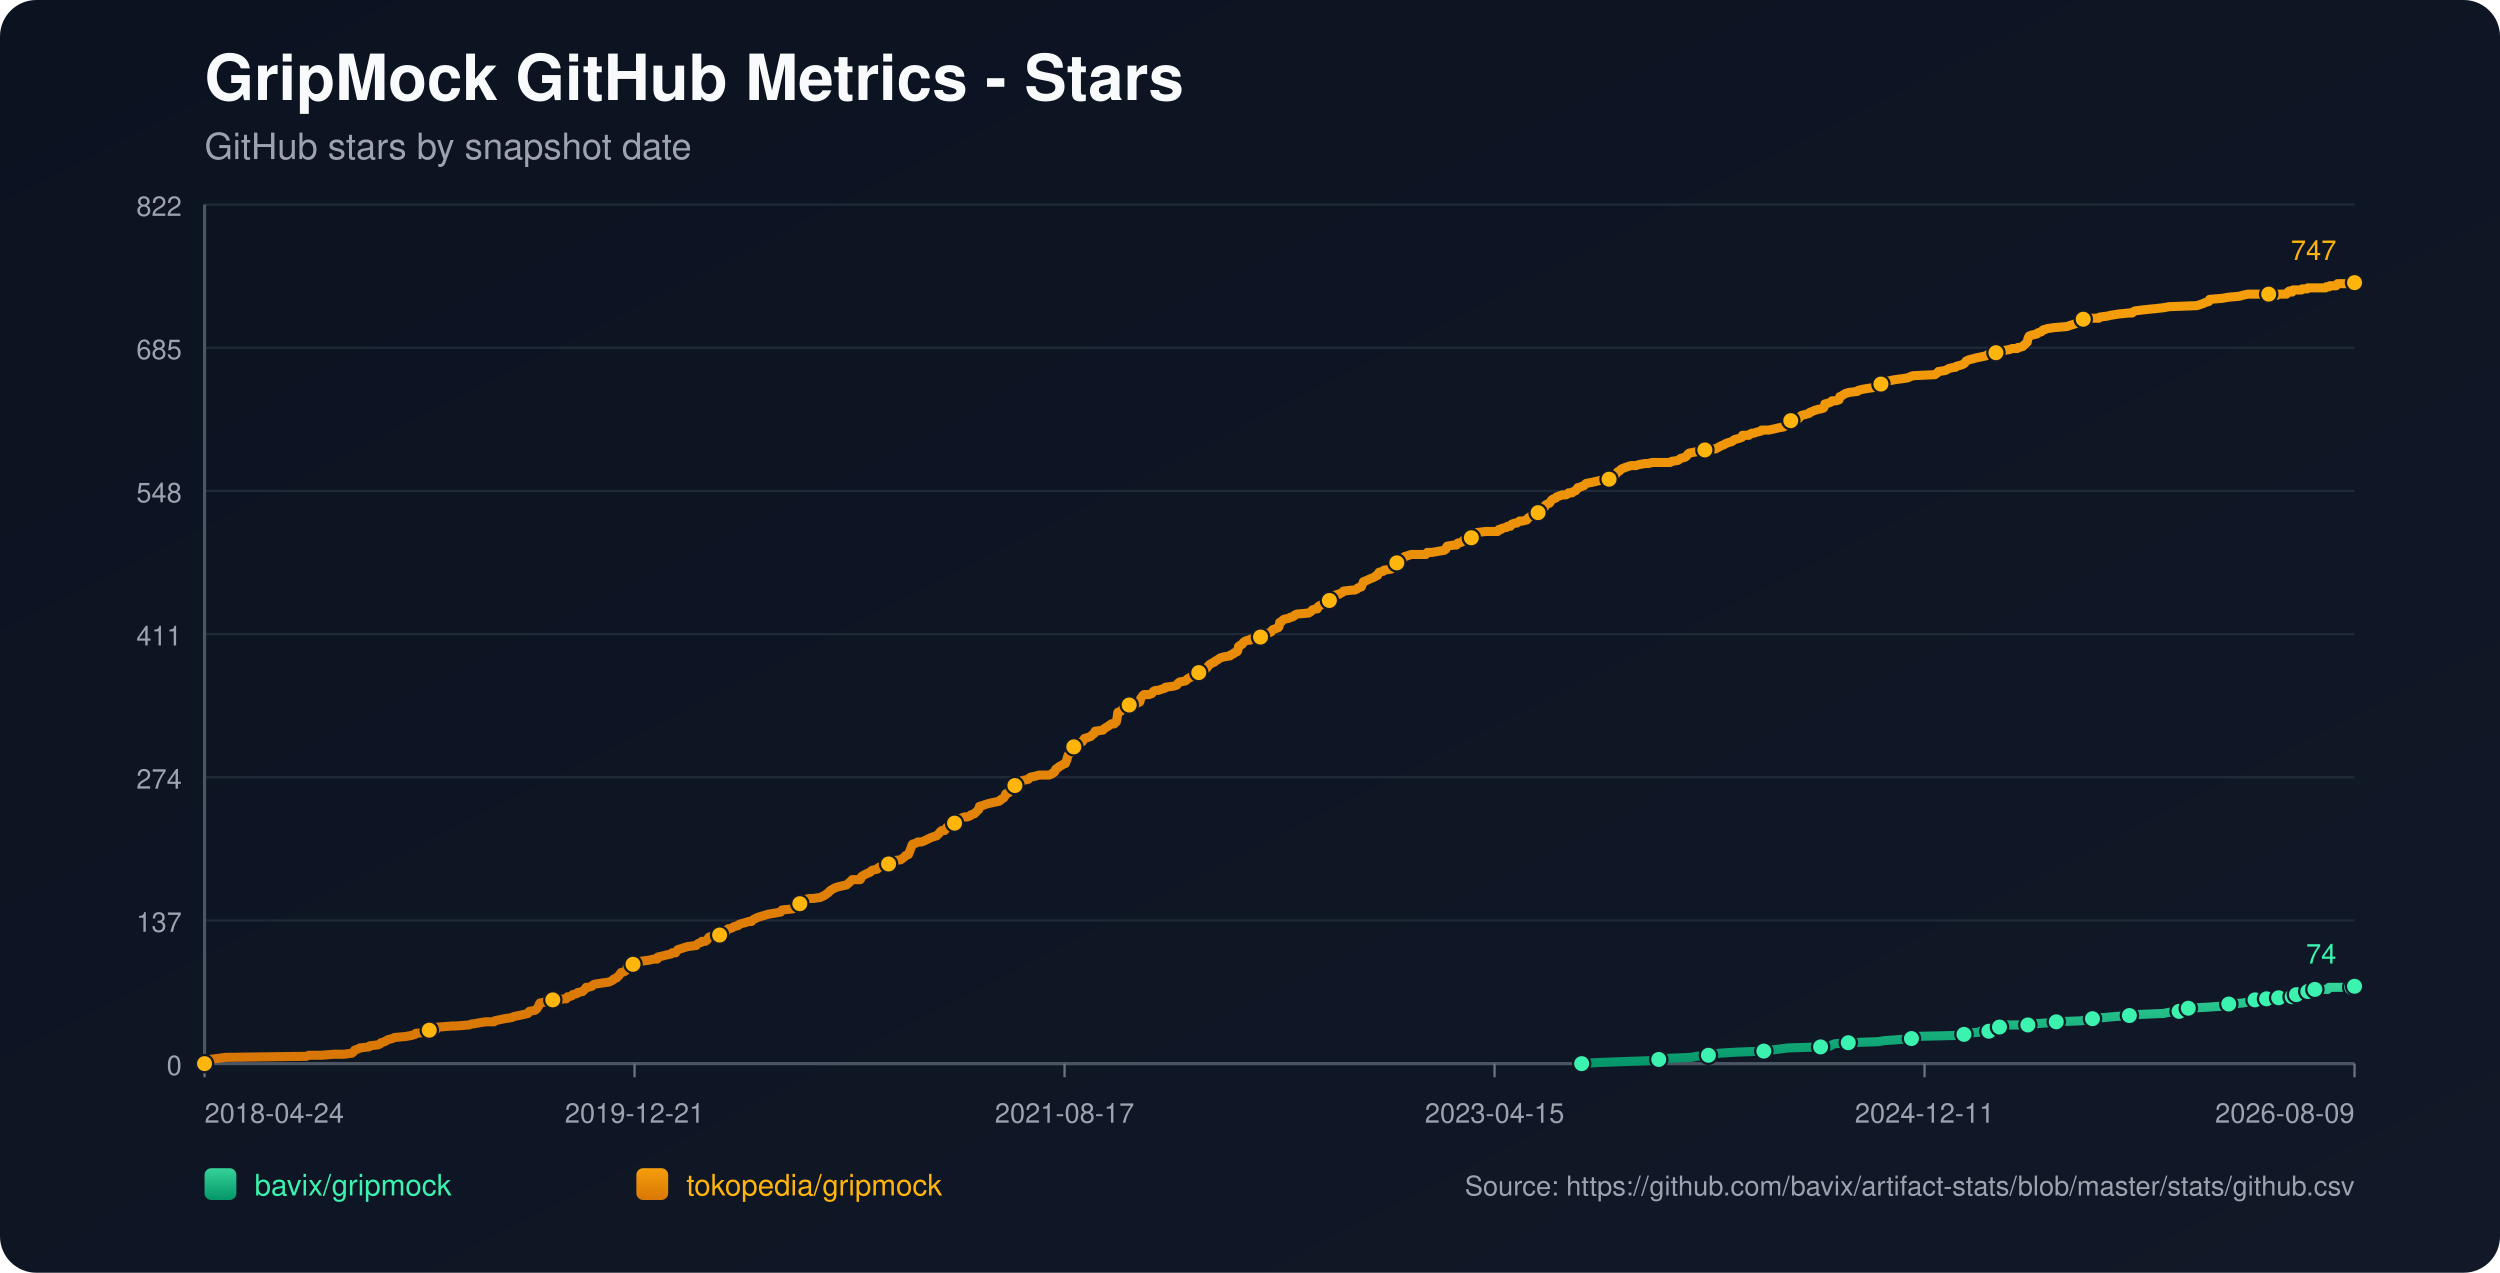
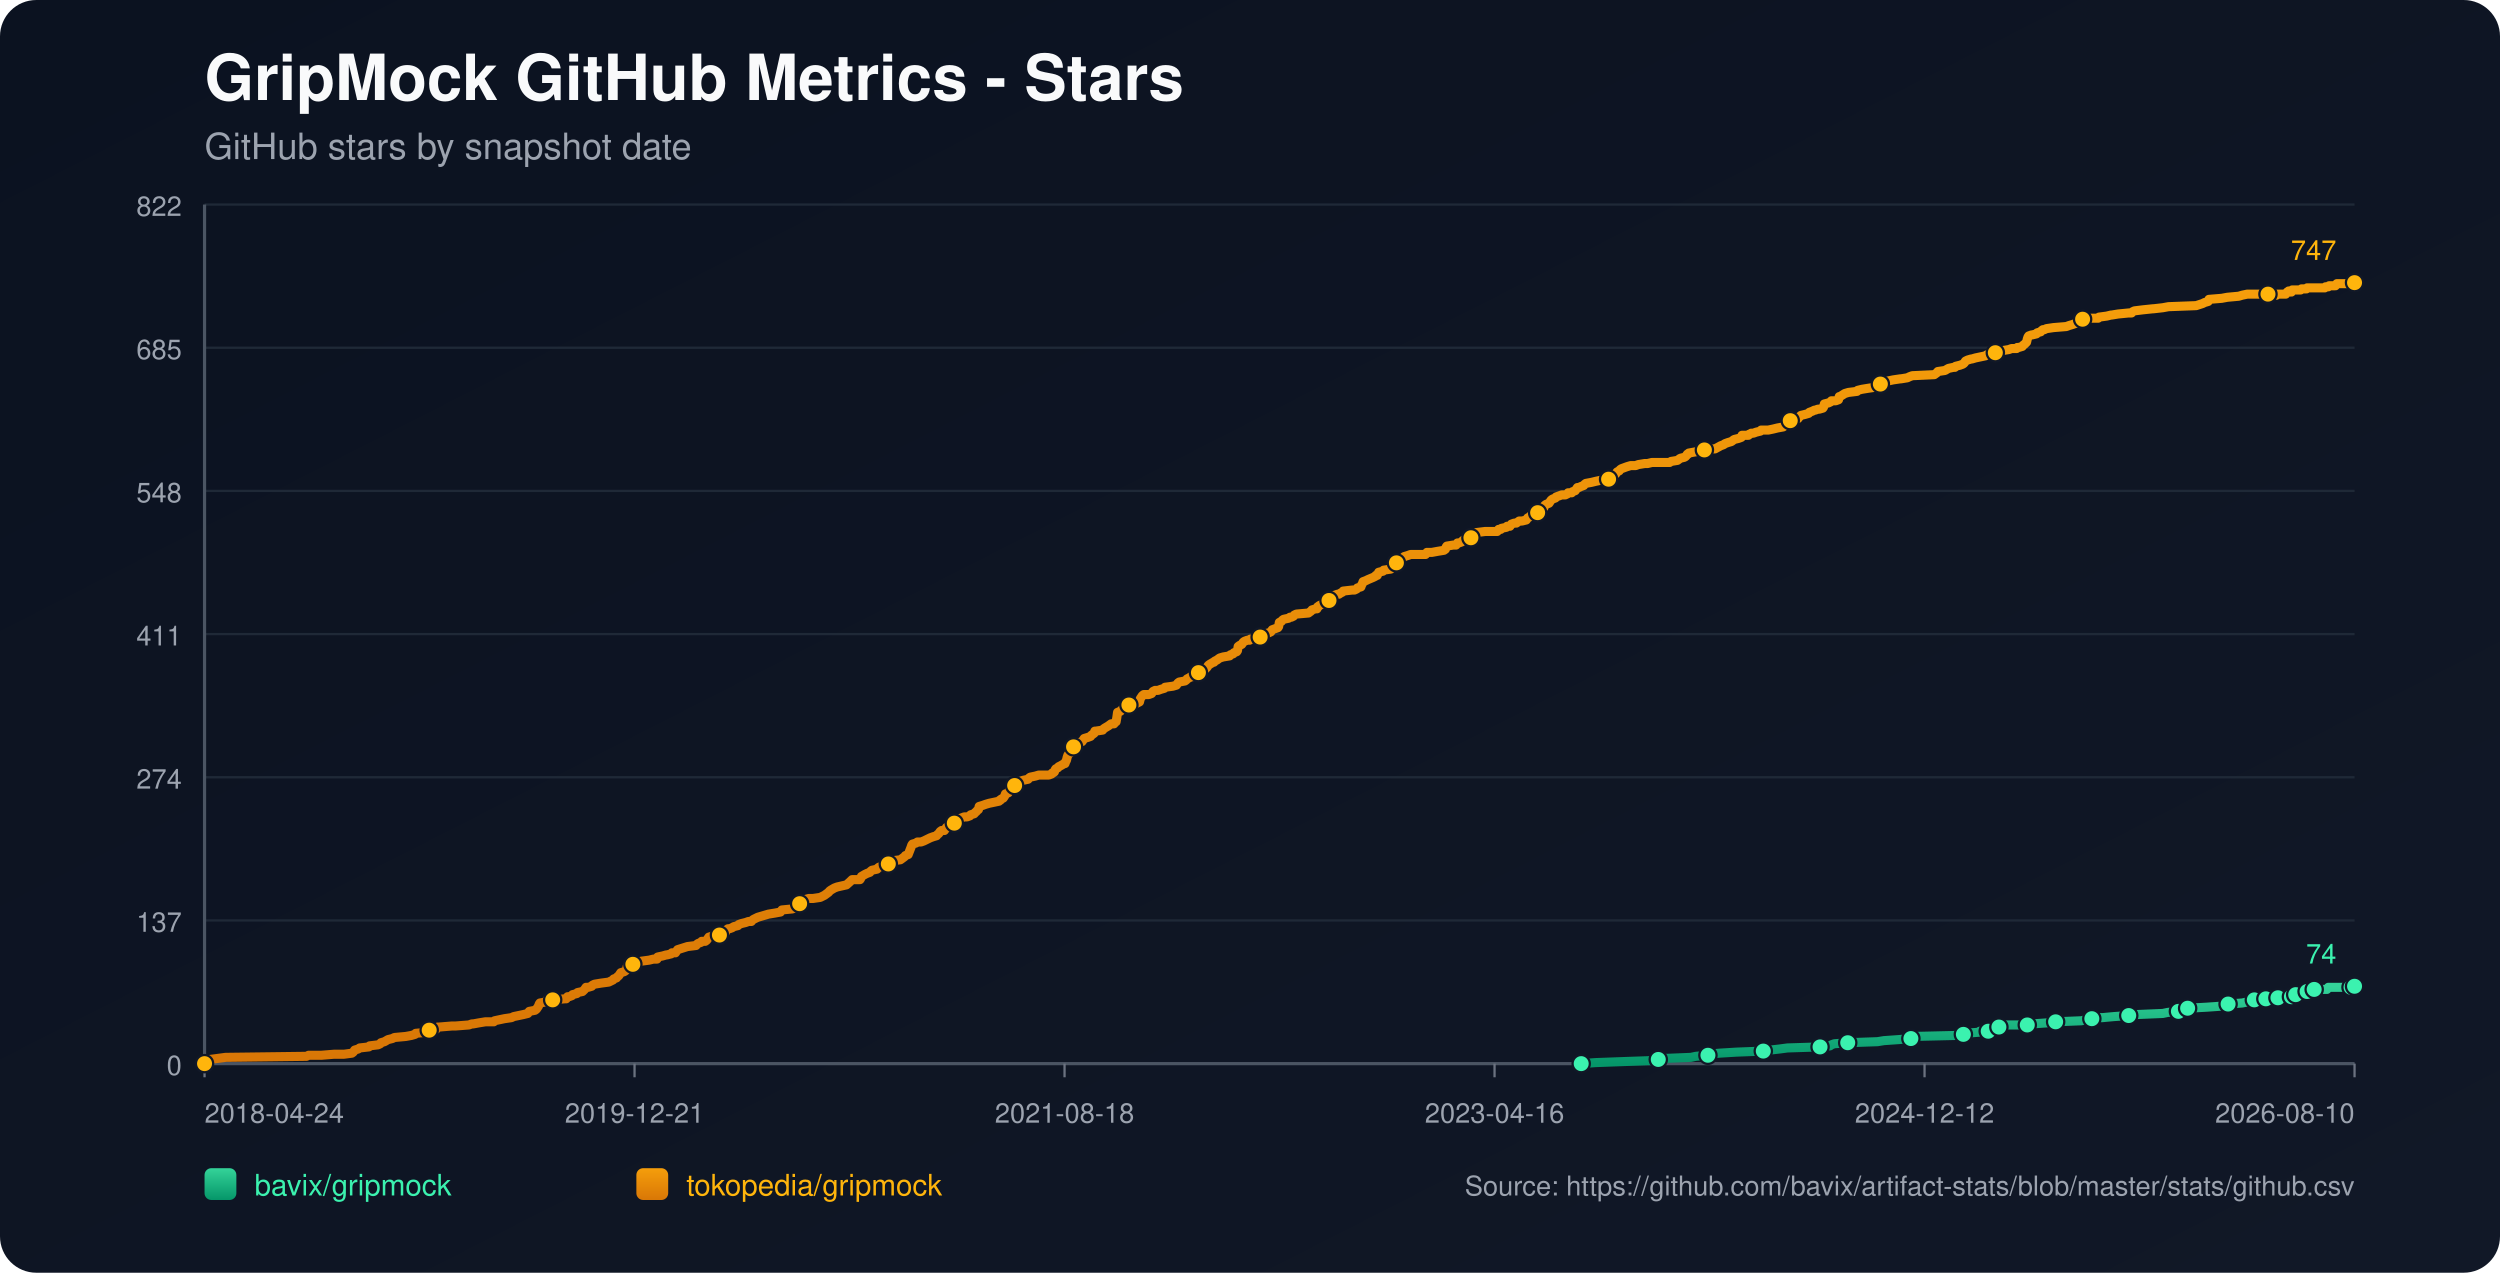
<svg xmlns="http://www.w3.org/2000/svg" width="1100" height="560" viewBox="0 0 1100 560">
  <defs>
    <linearGradient id="bg" x1="0" y1="0" x2="1" y2="1">
      <stop offset="0%" stop-color="#0b1220" />
      <stop offset="100%" stop-color="#111827" />
    </linearGradient>
    <linearGradient id="repo-0" x1="0" y1="0" x2="0" y2="1">
      <stop offset="0%" stop-color="#34d399" />
      <stop offset="100%" stop-color="#059669" />
    </linearGradient>
    <linearGradient id="repo-1" x1="0" y1="0" x2="0" y2="1">
      <stop offset="0%" stop-color="#f59e0b" />
      <stop offset="100%" stop-color="#d97706" />
    </linearGradient>
  </defs>
  <rect x="0" y="0" width="1100" height="560" fill="url(#bg)" rx="16" />
  <text x="90" y="44" fill="#f9fafb" font-size="28" font-family="-apple-system,BlinkMacSystemFont,Segoe UI,Helvetica,Arial,sans-serif" font-weight="700">GripMock GitHub Metrics - Stars</text>
  <text x="90" y="70" fill="#9ca3af" font-size="16" font-family="-apple-system,BlinkMacSystemFont,Segoe UI,Helvetica,Arial,sans-serif">GitHub stars by snapshot date</text>
  <line x1="90" y1="90.00" x2="1036" y2="90.00" stroke="#1f2937" stroke-width="1" />
  <text x="80" y="95.00" text-anchor="end" fill="#9ca3af" font-size="12" font-family="-apple-system,BlinkMacSystemFont,Segoe UI,Helvetica,Arial,sans-serif">822</text>
  <line x1="90" y1="153.00" x2="1036" y2="153.00" stroke="#1f2937" stroke-width="1" />
  <text x="80" y="158.00" text-anchor="end" fill="#9ca3af" font-size="12" font-family="-apple-system,BlinkMacSystemFont,Segoe UI,Helvetica,Arial,sans-serif">685</text>
  <line x1="90" y1="216.00" x2="1036" y2="216.00" stroke="#1f2937" stroke-width="1" />
  <text x="80" y="221.00" text-anchor="end" fill="#9ca3af" font-size="12" font-family="-apple-system,BlinkMacSystemFont,Segoe UI,Helvetica,Arial,sans-serif">548</text>
  <line x1="90" y1="279.00" x2="1036" y2="279.00" stroke="#1f2937" stroke-width="1" />
  <text x="80" y="284.00" text-anchor="end" fill="#9ca3af" font-size="12" font-family="-apple-system,BlinkMacSystemFont,Segoe UI,Helvetica,Arial,sans-serif">411</text>
  <line x1="90" y1="342.00" x2="1036" y2="342.00" stroke="#1f2937" stroke-width="1" />
  <text x="80" y="347.00" text-anchor="end" fill="#9ca3af" font-size="12" font-family="-apple-system,BlinkMacSystemFont,Segoe UI,Helvetica,Arial,sans-serif">274</text>
  <line x1="90" y1="405.00" x2="1036" y2="405.00" stroke="#1f2937" stroke-width="1" />
  <text x="80" y="410.00" text-anchor="end" fill="#9ca3af" font-size="12" font-family="-apple-system,BlinkMacSystemFont,Segoe UI,Helvetica,Arial,sans-serif">137</text>
  <line x1="90" y1="468.00" x2="1036" y2="468.00" stroke="#1f2937" stroke-width="1" />
  <text x="80" y="473.00" text-anchor="end" fill="#9ca3af" font-size="12" font-family="-apple-system,BlinkMacSystemFont,Segoe UI,Helvetica,Arial,sans-serif">0</text>
  <line x1="90" y1="468" x2="1036" y2="468" stroke="#4b5563" stroke-width="1.4" />
  <line x1="90" y1="90" x2="90" y2="468" stroke="#4b5563" stroke-width="1.4" />
  <line x1="90.00" y1="468" x2="90.00" y2="474" stroke="#6b7280" stroke-width="1" />
  <text x="90.00" y="494" text-anchor="start" fill="#9ca3af" font-size="12" font-family="-apple-system,BlinkMacSystemFont,Segoe UI,Helvetica,Arial,sans-serif">2018-04-24</text>
  <line x1="279.20" y1="468" x2="279.20" y2="474" stroke="#6b7280" stroke-width="1" />
  <text x="279.20" y="494" text-anchor="middle" fill="#9ca3af" font-size="12" font-family="-apple-system,BlinkMacSystemFont,Segoe UI,Helvetica,Arial,sans-serif">2019-12-21</text>
  <line x1="468.40" y1="468" x2="468.40" y2="474" stroke="#6b7280" stroke-width="1" />
-   <text x="468.40" y="494" text-anchor="middle" fill="#9ca3af" font-size="12" font-family="-apple-system,BlinkMacSystemFont,Segoe UI,Helvetica,Arial,sans-serif">2021-08-17</text>
+   <text x="468.40" y="494" text-anchor="middle" fill="#9ca3af" font-size="12" font-family="-apple-system,BlinkMacSystemFont,Segoe UI,Helvetica,Arial,sans-serif">2021-08-18</text>
  <line x1="657.60" y1="468" x2="657.60" y2="474" stroke="#6b7280" stroke-width="1" />
-   <text x="657.60" y="494" text-anchor="middle" fill="#9ca3af" font-size="12" font-family="-apple-system,BlinkMacSystemFont,Segoe UI,Helvetica,Arial,sans-serif">2023-04-15</text>
+   <text x="657.60" y="494" text-anchor="middle" fill="#9ca3af" font-size="12" font-family="-apple-system,BlinkMacSystemFont,Segoe UI,Helvetica,Arial,sans-serif">2023-04-16</text>
  <line x1="846.80" y1="468" x2="846.80" y2="474" stroke="#6b7280" stroke-width="1" />
-   <text x="846.80" y="494" text-anchor="middle" fill="#9ca3af" font-size="12" font-family="-apple-system,BlinkMacSystemFont,Segoe UI,Helvetica,Arial,sans-serif">2024-12-11</text>
+   <text x="846.80" y="494" text-anchor="middle" fill="#9ca3af" font-size="12" font-family="-apple-system,BlinkMacSystemFont,Segoe UI,Helvetica,Arial,sans-serif">2024-12-12</text>
  <line x1="1036.00" y1="468" x2="1036.00" y2="474" stroke="#6b7280" stroke-width="1" />
-   <text x="1036.00" y="494" text-anchor="end" fill="#9ca3af" font-size="12" font-family="-apple-system,BlinkMacSystemFont,Segoe UI,Helvetica,Arial,sans-serif">2026-08-09</text>
-   <polyline fill="none" stroke="url(#repo-0)" stroke-width="4" stroke-linecap="round" stroke-linejoin="round" points="695.93,468.00 702.36,467.54 714.86,467.08 727.98,466.62 729.85,466.16 732.97,465.70 744.22,465.24 746.40,464.78 751.71,464.32 752.03,463.86 756.71,463.40 764.21,462.94 776.08,462.48 779.20,462.02 783.26,461.56 786.69,461.10 801.06,460.64 805.43,460.18 806.06,459.72 807.31,459.26 813.24,458.80 826.36,458.34 829.17,457.88 835.73,457.42 841.04,456.96 841.67,456.50 842.29,456.04 861.66,455.58 864.15,455.12 864.78,454.66 870.71,454.20 871.34,453.74 875.09,453.74 876.33,453.28 876.65,452.82 876.96,452.36 879.77,451.90 881.33,451.44 882.89,450.98 887.89,450.98 892.26,450.98 893.83,450.52 894.45,450.52 901.01,450.06 904.76,449.60 916.00,449.14 918.19,448.68 918.81,448.68 920.69,448.22 922.56,447.76 925.37,447.76 930.37,447.30 936.93,446.84 940.99,446.38 951.92,445.92 954.11,445.46 958.79,445.00 959.10,444.54 960.04,444.08 962.54,443.62 962.85,443.62 971.28,443.16 977.84,442.70 978.47,442.24 980.65,441.78 986.90,441.32 989.09,440.86 990.65,440.40 992.21,439.94 995.41,439.94 996.34,439.94 996.65,439.48 997.28,439.48 997.59,439.02 997.90,439.48 1002.28,439.48 1002.60,439.02 1002.90,438.56 1006.66,438.56 1006.96,438.56 1008.54,438.56 1008.85,438.10 1009.17,437.64 1010.11,437.64 1010.42,437.64 1014.50,437.64 1014.81,437.18 1015.12,436.72 1015.43,436.26 1016.68,436.26 1016.98,435.80 1018.23,435.80 1018.55,435.34 1024.16,435.34 1024.47,434.88 1024.78,434.42 1034.77,434.42 1035.08,433.96 1036.00,433.96" />
-   <circle cx="695.93" cy="468.00" r="3.8" fill="#3bf2af" stroke="#111827" stroke-width="1" />
-   <circle cx="729.85" cy="466.16" r="3.8" fill="#3bf2af" stroke="#111827" stroke-width="1" />
-   <circle cx="751.71" cy="464.32" r="3.8" fill="#3bf2af" stroke="#111827" stroke-width="1" />
-   <circle cx="776.08" cy="462.48" r="3.8" fill="#3bf2af" stroke="#111827" stroke-width="1" />
-   <circle cx="801.06" cy="460.64" r="3.8" fill="#3bf2af" stroke="#111827" stroke-width="1" />
-   <circle cx="813.24" cy="458.80" r="3.8" fill="#3bf2af" stroke="#111827" stroke-width="1" />
-   <circle cx="841.04" cy="456.96" r="3.8" fill="#3bf2af" stroke="#111827" stroke-width="1" />
-   <circle cx="864.15" cy="455.12" r="3.8" fill="#3bf2af" stroke="#111827" stroke-width="1" />
-   <circle cx="875.09" cy="453.74" r="3.8" fill="#3bf2af" stroke="#111827" stroke-width="1" />
-   <circle cx="879.77" cy="451.90" r="3.8" fill="#3bf2af" stroke="#111827" stroke-width="1" />
-   <circle cx="892.26" cy="450.98" r="3.8" fill="#3bf2af" stroke="#111827" stroke-width="1" />
-   <circle cx="904.76" cy="449.60" r="3.8" fill="#3bf2af" stroke="#111827" stroke-width="1" />
-   <circle cx="920.69" cy="448.22" r="3.8" fill="#3bf2af" stroke="#111827" stroke-width="1" />
-   <circle cx="936.93" cy="446.84" r="3.8" fill="#3bf2af" stroke="#111827" stroke-width="1" />
-   <circle cx="958.79" cy="445.00" r="3.8" fill="#3bf2af" stroke="#111827" stroke-width="1" />
-   <circle cx="962.85" cy="443.62" r="3.8" fill="#3bf2af" stroke="#111827" stroke-width="1" />
-   <circle cx="980.65" cy="441.78" r="3.8" fill="#3bf2af" stroke="#111827" stroke-width="1" />
-   <circle cx="992.21" cy="439.94" r="3.8" fill="#3bf2af" stroke="#111827" stroke-width="1" />
-   <circle cx="997.28" cy="439.48" r="3.8" fill="#3bf2af" stroke="#111827" stroke-width="1" />
-   <circle cx="1002.60" cy="439.02" r="3.8" fill="#3bf2af" stroke="#111827" stroke-width="1" />
-   <circle cx="1008.54" cy="438.56" r="3.8" fill="#3bf2af" stroke="#111827" stroke-width="1" />
-   <circle cx="1010.42" cy="437.64" r="3.8" fill="#3bf2af" stroke="#111827" stroke-width="1" />
-   <circle cx="1015.43" cy="436.26" r="3.8" fill="#3bf2af" stroke="#111827" stroke-width="1" />
-   <circle cx="1018.55" cy="435.34" r="3.8" fill="#3bf2af" stroke="#111827" stroke-width="1" />
-   <circle cx="1034.77" cy="434.42" r="3.8" fill="#3bf2af" stroke="#111827" stroke-width="1" />
+   <text x="1036.00" y="494" text-anchor="end" fill="#9ca3af" font-size="12" font-family="-apple-system,BlinkMacSystemFont,Segoe UI,Helvetica,Arial,sans-serif">2026-08-10</text>
+   <polyline fill="none" stroke="url(#repo-0)" stroke-width="4" stroke-linecap="round" stroke-linejoin="round" points="695.73,468.00 702.16,467.54 714.65,467.08 727.76,466.62 729.64,466.16 732.76,465.70 744.00,465.24 746.18,464.78 751.49,464.32 751.80,463.86 756.49,463.40 763.98,462.94 775.85,462.48 778.97,462.02 783.03,461.56 786.46,461.10 800.82,460.64 805.20,460.18 805.82,459.72 807.07,459.26 813.00,458.80 826.11,458.34 828.92,457.88 835.48,457.42 840.79,456.96 841.41,456.50 842.04,456.04 861.40,455.58 863.89,455.12 864.52,454.66 870.45,454.20 871.08,453.74 874.82,453.74 876.07,453.28 876.38,452.82 876.70,452.36 879.51,451.90 881.07,451.44 882.63,450.98 887.62,450.98 892.00,450.98 893.56,450.52 894.18,450.52 900.74,450.06 904.48,449.60 915.73,449.14 917.91,448.68 918.54,448.68 920.41,448.22 922.28,447.76 925.09,447.76 930.09,447.30 936.64,446.84 940.70,446.38 951.63,445.92 953.82,445.46 958.50,445.00 958.81,444.54 959.75,444.08 962.25,443.62 962.56,443.62 970.99,443.16 977.55,442.70 978.17,442.24 980.36,441.78 986.60,441.32 988.79,440.86 990.35,440.40 991.91,439.94 995.11,439.94 996.04,439.94 996.35,439.48 996.98,439.48 997.29,439.02 997.60,439.48 1001.97,439.48 1002.29,439.02 1002.60,438.56 1006.35,438.56 1006.66,438.56 1008.23,438.56 1008.54,438.10 1008.86,437.64 1009.80,437.64 1010.11,437.64 1014.19,437.64 1014.50,437.18 1014.81,436.72 1015.12,436.26 1016.37,436.26 1016.67,435.80 1017.92,435.80 1018.24,435.34 1023.85,435.34 1024.16,434.88 1024.47,434.42 1034.45,434.42 1034.77,433.96 1036.00,433.96" />
+   <circle cx="695.73" cy="468.00" r="3.8" fill="#3bf2af" stroke="#111827" stroke-width="1" />
+   <circle cx="729.64" cy="466.16" r="3.8" fill="#3bf2af" stroke="#111827" stroke-width="1" />
+   <circle cx="751.49" cy="464.32" r="3.8" fill="#3bf2af" stroke="#111827" stroke-width="1" />
+   <circle cx="775.85" cy="462.48" r="3.8" fill="#3bf2af" stroke="#111827" stroke-width="1" />
+   <circle cx="800.82" cy="460.64" r="3.8" fill="#3bf2af" stroke="#111827" stroke-width="1" />
+   <circle cx="813.00" cy="458.80" r="3.8" fill="#3bf2af" stroke="#111827" stroke-width="1" />
+   <circle cx="840.79" cy="456.96" r="3.8" fill="#3bf2af" stroke="#111827" stroke-width="1" />
+   <circle cx="863.89" cy="455.12" r="3.8" fill="#3bf2af" stroke="#111827" stroke-width="1" />
+   <circle cx="874.82" cy="453.74" r="3.8" fill="#3bf2af" stroke="#111827" stroke-width="1" />
+   <circle cx="879.51" cy="451.90" r="3.8" fill="#3bf2af" stroke="#111827" stroke-width="1" />
+   <circle cx="892.00" cy="450.98" r="3.8" fill="#3bf2af" stroke="#111827" stroke-width="1" />
+   <circle cx="904.48" cy="449.60" r="3.8" fill="#3bf2af" stroke="#111827" stroke-width="1" />
+   <circle cx="920.41" cy="448.22" r="3.8" fill="#3bf2af" stroke="#111827" stroke-width="1" />
+   <circle cx="936.64" cy="446.84" r="3.8" fill="#3bf2af" stroke="#111827" stroke-width="1" />
+   <circle cx="958.50" cy="445.00" r="3.8" fill="#3bf2af" stroke="#111827" stroke-width="1" />
+   <circle cx="962.56" cy="443.62" r="3.8" fill="#3bf2af" stroke="#111827" stroke-width="1" />
+   <circle cx="980.36" cy="441.78" r="3.8" fill="#3bf2af" stroke="#111827" stroke-width="1" />
+   <circle cx="991.91" cy="439.94" r="3.8" fill="#3bf2af" stroke="#111827" stroke-width="1" />
+   <circle cx="996.98" cy="439.48" r="3.8" fill="#3bf2af" stroke="#111827" stroke-width="1" />
+   <circle cx="1002.29" cy="439.02" r="3.8" fill="#3bf2af" stroke="#111827" stroke-width="1" />
+   <circle cx="1008.23" cy="438.56" r="3.8" fill="#3bf2af" stroke="#111827" stroke-width="1" />
+   <circle cx="1010.11" cy="437.64" r="3.8" fill="#3bf2af" stroke="#111827" stroke-width="1" />
+   <circle cx="1015.12" cy="436.26" r="3.8" fill="#3bf2af" stroke="#111827" stroke-width="1" />
+   <circle cx="1018.24" cy="435.34" r="3.8" fill="#3bf2af" stroke="#111827" stroke-width="1" />
+   <circle cx="1034.45" cy="434.42" r="3.8" fill="#3bf2af" stroke="#111827" stroke-width="1" />
  <circle cx="1036.00" cy="433.96" r="3.8" fill="#3bf2af" stroke="#111827" stroke-width="1" />
  <text x="1028.00" y="423.96" text-anchor="end" fill="#3bf2af" font-size="12" font-family="-apple-system,BlinkMacSystemFont,Segoe UI,Helvetica,Arial,sans-serif">74</text>
-   <polyline fill="none" stroke="url(#repo-1)" stroke-width="4" stroke-linecap="round" stroke-linejoin="round" points="90.00,468.00 91.75,466.62 92.37,466.16 95.81,465.70 99.24,465.24 134.85,464.78 135.79,464.32 141.41,464.32 147.03,463.86 151.40,463.86 154.84,463.40 155.46,462.94 155.78,462.48 156.09,462.02 157.65,461.56 158.28,461.10 162.34,460.64 162.65,460.18 166.40,459.72 167.33,459.26 167.65,458.80 169.21,458.34 170.77,457.42 172.64,456.96 173.58,456.50 178.58,456.04 181.08,455.58 182.64,455.12 182.95,454.66 187.95,454.20 188.26,453.74 188.88,453.28 192.01,452.82 192.63,451.90 192.94,451.90 193.26,451.90 198.88,451.44 200.44,451.44 206.37,450.98 207.62,450.52 208.25,450.52 210.75,450.06 213.56,449.60 217.31,449.60 217.62,449.14 219.81,448.68 221.99,448.22 225.12,447.76 226.05,447.30 228.24,446.84 230.42,446.38 232.30,445.92 232.61,445.46 232.92,445.00 235.42,444.54 236.05,444.08 236.67,443.16 236.98,442.70 237.30,441.78 237.61,441.32 240.11,440.86 240.73,439.94 243.23,439.94 248.54,439.48 249.16,439.48 249.48,439.02 249.79,438.56 250.41,438.56 251.66,438.10 251.98,437.64 253.85,437.18 254.16,436.72 256.35,436.26 257.29,435.34 257.91,434.42 258.85,434.42 260.41,433.96 260.72,433.50 261.66,433.04 264.47,432.58 267.91,432.12 268.84,431.66 269.78,431.20 270.09,430.74 271.34,430.28 271.65,429.82 272.28,429.36 273.21,427.98 274.78,427.52 275.40,427.06 275.71,426.60 276.03,425.22 277.59,424.76 278.52,424.30 279.15,423.84 280.40,423.84 280.71,423.38 282.27,422.92 285.71,422.46 287.58,422.00 289.14,422.00 289.46,421.08 291.64,420.62 293.20,420.16 293.52,420.16 295.39,419.70 295.70,419.24 296.33,419.24 297.26,419.24 297.58,418.78 297.89,418.32 298.20,417.86 302.57,416.48 306.32,416.02 306.63,415.56 307.26,415.10 308.51,414.64 308.82,414.18 310.38,414.18 311.01,413.72 311.32,413.26 311.63,412.80 311.94,412.34 313.51,411.88 316.63,411.42 317.88,410.96 318.19,410.96 318.82,410.50 319.13,410.50 319.75,409.12 320.38,408.66 321.00,408.66 322.25,408.20 322.88,407.74 324.75,407.28 325.06,406.82 326.31,406.36 328.19,405.90 329.44,405.44 330.68,405.44 331.00,404.98 331.62,404.52 332.56,404.06 333.50,403.60 335.06,403.14 336.62,402.68 338.18,402.22 340.99,401.76 343.49,401.30 343.80,400.84 344.11,400.38 348.80,399.92 349.74,399.46 350.67,399.00 350.99,398.08 351.92,397.62 354.11,396.70 354.42,395.78 355.98,395.32 357.86,395.32 360.98,394.86 361.92,394.40 362.86,393.94 364.10,393.02 364.73,392.56 365.04,392.10 365.67,391.64 367.23,390.72 368.48,390.26 372.54,389.34 374.10,387.96 375.04,387.04 377.85,387.04 378.47,387.04 378.78,386.58 379.10,385.66 380.66,384.74 381.60,384.28 382.84,383.82 383.16,383.36 383.78,382.90 385.97,382.44 386.28,381.98 386.90,381.52 389.09,381.06 389.72,380.60 390.97,380.14 391.90,379.68 392.21,379.22 392.53,378.76 396.28,378.30 396.90,377.84 398.15,376.92 398.46,376.46 399.71,376.00 400.96,372.78 401.27,371.86 401.58,371.40 403.15,370.94 403.77,370.48 405.33,370.48 406.58,370.02 407.52,369.56 409.39,368.64 410.64,368.18 412.20,367.72 412.52,367.26 413.14,366.80 413.77,365.88 414.39,365.42 414.70,365.42 415.64,365.42 415.95,364.96 416.26,364.50 416.58,364.04 418.14,363.58 418.76,362.65 420.01,362.19 420.64,361.27 421.57,360.81 422.20,360.35 423.14,359.89 424.39,359.43 425.63,359.43 426.88,358.97 427.20,358.51 428.76,358.05 429.07,357.59 429.69,357.13 430.01,356.67 430.63,356.21 430.94,354.83 432.51,354.37 433.76,353.91 435.32,353.45 439.69,352.53 440.00,352.07 440.31,352.07 440.63,351.61 441.56,351.15 441.88,350.69 442.19,350.23 442.50,349.31 443.75,348.85 444.37,347.93 444.69,346.55 445.62,346.55 445.94,346.55 446.56,345.63 448.44,345.17 448.75,344.25 449.06,343.79 450.31,343.33 452.50,342.87 452.81,342.41 453.43,341.95 455.62,341.49 457.18,341.03 458.74,341.03 461.55,341.03 462.80,340.57 463.11,340.11 463.43,340.11 464.05,339.65 464.36,338.73 464.68,338.27 465.61,337.81 465.93,337.35 466.86,336.89 468.42,335.97 468.74,335.97 469.05,335.05 469.36,334.59 469.67,333.21 469.99,332.29 470.30,331.83 470.92,331.37 471.24,329.53 471.55,329.07 472.48,328.61 473.11,327.69 473.73,327.23 474.98,326.77 476.23,326.31 476.55,325.85 476.86,325.39 477.17,324.93 478.73,324.47 479.98,324.01 480.29,323.55 481.54,322.63 481.85,321.71 482.17,321.71 485.29,321.25 485.60,320.79 486.23,320.33 487.79,319.41 488.41,318.95 489.04,318.49 490.29,318.49 490.91,317.57 491.23,317.57 491.54,315.73 491.85,313.43 493.10,312.97 493.41,312.51 494.04,312.05 494.35,311.59 495.29,311.13 495.60,310.67 496.85,310.21 499.66,309.75 500.60,309.29 501.53,308.83 501.84,307.45 502.16,306.99 502.47,306.53 502.78,306.07 503.41,305.61 505.59,305.61 506.84,305.15 507.15,304.69 507.47,304.23 508.40,303.77 509.65,303.77 510.90,303.31 512.46,302.85 512.78,302.39 516.21,301.93 517.77,301.47 518.40,300.55 519.02,300.09 521.52,299.63 522.15,299.17 522.46,298.71 523.40,298.25 524.02,297.79 524.64,297.79 525.27,297.33 525.89,296.87 527.14,296.41 527.46,295.95 527.77,295.49 529.33,295.49 529.95,295.03 530.27,294.57 531.20,293.65 531.83,292.73 532.45,292.27 534.02,291.35 534.33,291.35 534.64,290.89 535.58,290.43 536.20,289.97 536.83,289.51 538.39,289.05 541.20,288.59 541.51,288.13 542.76,287.67 543.07,287.21 544.32,286.75 544.63,286.29 544.95,284.45 545.57,283.99 546.51,283.53 546.82,283.07 547.13,282.61 547.76,282.15 549.01,281.69 549.94,281.69 550.26,281.23 554.32,280.77 554.63,280.31 555.57,279.39 556.19,278.93 558.38,278.47 559.31,278.01 559.63,277.55 559.94,277.09 562.44,276.17 562.75,275.71 563.06,273.87 564.00,273.41 564.31,272.95 564.94,272.49 567.12,272.03 567.75,271.57 568.37,271.57 569.31,271.11 569.62,270.65 570.56,270.19 575.87,269.73 577.12,268.81 577.43,268.35 578.99,267.89 579.62,267.89 579.93,266.97 580.24,266.97 580.55,266.51 581.49,266.05 582.43,265.59 582.74,265.13 584.61,264.67 584.93,264.21 585.55,263.29 586.49,262.83 587.11,262.37 587.42,261.91 588.67,261.45 589.30,261.45 589.92,260.99 590.86,260.53 591.17,260.07 595.23,259.61 596.17,259.61 597.11,259.15 597.42,258.69 598.98,258.23 599.29,257.31 599.61,256.85 599.92,255.93 601.17,255.47 602.10,255.01 604.29,254.09 605.23,253.63 605.54,253.17 606.16,253.17 606.79,251.79 608.66,251.33 608.98,250.87 612.10,250.41 612.41,249.95 613.35,248.57 613.66,248.11 614.60,247.65 614.91,247.65 615.22,247.19 616.78,246.73 617.10,245.81 618.03,244.89 619.59,244.43 620.84,243.97 621.78,243.97 625.22,243.97 625.53,243.97 627.40,243.97 628.03,243.05 628.65,243.05 629.90,243.05 630.21,243.05 632.71,242.59 635.52,242.13 636.15,241.67 636.46,240.75 636.77,240.29 639.58,239.83 640.83,239.83 641.15,239.37 641.46,238.91 642.08,238.91 643.33,238.45 643.64,237.99 644.27,237.53 645.52,237.07 647.08,236.61 647.39,236.61 648.02,236.15 648.33,235.69 648.64,235.69 648.95,235.23 649.27,234.77 649.89,234.31 653.64,233.85 655.83,233.85 658.01,233.85 658.95,233.85 659.26,233.39 659.57,232.93 660.51,232.93 660.82,232.47 663.01,232.01 663.32,231.55 664.57,231.55 664.88,231.09 665.20,230.63 666.45,230.17 667.38,230.17 668.63,229.25 669.57,229.25 669.88,229.25 671.76,228.79 672.38,227.87 673.32,227.41 673.63,226.95 674.25,226.49 676.13,225.57 676.75,225.57 677.38,225.11 677.69,224.65 678.31,224.19 678.63,223.73 679.56,223.27 679.88,222.35 680.50,221.89 681.75,221.43 682.06,220.97 682.69,220.05 683.31,219.59 684.56,219.13 684.87,218.67 686.12,218.21 687.37,217.75 688.93,217.75 689.87,217.29 690.18,216.83 691.74,216.83 692.06,216.37 693.31,215.91 694.24,214.53 694.87,214.53 695.80,214.07 697.05,213.61 697.37,213.15 697.99,212.69 700.49,212.23 702.36,211.77 704.55,211.31 707.99,210.85 708.30,210.85 708.61,210.39 710.48,209.01 711.11,208.55 711.42,208.09 711.73,207.63 712.67,207.17 712.98,206.71 713.61,206.25 716.11,205.33 717.67,204.87 718.29,204.87 719.85,204.87 721.10,204.41 723.92,203.95 725.16,203.95 727.04,203.49 732.66,203.49 734.85,203.49 735.47,203.03 738.28,202.57 738.91,202.11 739.53,201.65 741.41,201.19 742.03,200.73 742.66,199.81 742.97,199.81 743.28,199.35 745.78,198.89 748.59,198.43 750.15,197.97 752.03,197.51 754.84,197.51 757.33,196.13 758.58,195.67 759.21,195.21 760.46,194.75 762.02,194.29 762.64,193.83 763.27,193.37 765.14,192.91 766.39,192.45 766.71,191.53 769.52,191.53 769.83,191.07 770.14,191.07 770.77,190.61 771.70,190.61 772.95,190.15 774.83,189.69 775.14,189.23 776.08,189.23 778.26,189.23 780.45,188.77 782.32,188.31 784.82,187.85 785.45,187.39 785.76,186.93 786.69,186.93 787.01,186.47 787.32,186.01 787.94,185.09 789.19,184.63 791.38,184.17 791.69,183.71 792.63,182.79 794.50,182.33 796.06,181.87 796.38,181.41 797.63,180.95 798.56,180.49 798.88,180.49 800.12,180.03 800.75,180.03 802.31,179.57 802.62,179.11 802.94,177.73 804.81,177.27 805.75,176.81 806.06,176.35 807.93,176.35 809.18,175.89 809.49,174.51 809.81,174.51 811.99,173.13 813.56,172.67 817.30,172.21 817.62,171.75 819.49,171.29 822.30,170.83 825.42,170.37 827.30,169.45 827.61,168.99 827.92,168.53 828.55,168.07 831.05,167.61 833.23,167.15 836.36,166.69 836.67,166.69 839.48,166.23 840.42,165.77 841.67,165.31 851.35,164.85 852.60,163.93 852.91,163.47 856.03,163.01 857.59,162.09 859.78,161.63 860.41,161.63 860.72,161.17 862.59,160.71 863.84,160.25 864.47,159.79 864.78,159.33 865.09,158.87 866.03,158.41 867.59,157.95 867.90,157.95 869.46,157.49 871.65,157.03 873.84,156.57 874.46,156.11 877.90,155.65 878.21,155.19 879.77,154.73 881.33,154.27 884.14,153.81 885.39,153.35 887.58,153.35 887.89,152.88 888.52,152.88 890.08,152.42 890.39,151.96 891.01,151.50 891.95,150.58 892.26,149.20 892.58,148.28 892.89,147.82 894.14,147.36 894.45,147.36 896.32,146.90 896.64,146.44 898.20,145.98 898.51,145.52 899.14,145.06 899.76,145.06 900.70,144.60 903.82,144.14 909.44,143.68 910.69,143.22 912.25,142.76 913.50,142.30 914.75,141.84 915.69,141.38 916.63,140.46 918.81,140.46 920.37,140.00 921.00,140.00 923.19,140.00 923.50,140.00 923.81,139.54 927.25,139.08 929.12,138.62 929.43,138.62 932.24,138.16 936.93,137.70 938.18,137.70 938.49,137.24 939.43,136.78 943.17,136.32 947.55,135.86 947.86,135.86 951.92,135.40 954.42,134.94 966.60,134.48 969.41,133.56 970.35,133.10 971.91,132.64 972.22,131.72 977.84,131.26 980.34,130.80 985.34,130.34 986.90,129.88 989.09,129.42 995.41,129.42 998.22,129.42 998.53,128.96 999.16,128.96 999.47,129.42 1000.41,129.42 1000.71,129.88 1001.97,129.88 1002.28,129.42 1006.03,129.42 1006.35,128.96 1006.66,128.50 1006.96,128.50 1007.28,128.04 1007.92,128.04 1008.22,128.50 1008.54,128.50 1008.85,127.58 1012.60,127.58 1012.93,127.12 1015.12,127.12 1015.43,126.66 1023.24,126.66 1023.54,126.20 1024.78,126.20 1025.10,125.74 1027.89,125.74 1028.21,125.28 1028.52,124.82 1034.77,124.82 1035.08,124.36 1036.00,124.36" />
+   <polyline fill="none" stroke="url(#repo-1)" stroke-width="4" stroke-linecap="round" stroke-linejoin="round" points="90.00,468.00 91.75,466.62 92.37,466.16 95.81,465.70 99.24,465.24 134.84,464.78 135.77,464.32 141.39,464.32 147.01,463.86 151.38,463.86 154.82,463.40 155.44,462.94 155.75,462.48 156.07,462.02 157.63,461.56 158.25,461.10 162.31,460.64 162.62,460.18 166.37,459.72 167.31,459.26 167.62,458.80 169.18,458.34 170.74,457.42 172.62,456.96 173.55,456.50 178.55,456.04 181.05,455.58 182.61,455.12 182.92,454.66 187.91,454.20 188.23,453.74 188.85,453.28 191.97,452.82 192.60,451.90 192.91,451.90 193.22,451.90 198.84,451.44 200.40,451.44 206.34,450.98 207.58,450.52 208.21,450.52 210.71,450.06 213.52,449.60 217.26,449.60 217.58,449.14 219.76,448.68 221.95,448.22 225.07,447.76 226.01,447.30 228.19,446.84 230.38,446.38 232.25,445.92 232.56,445.46 232.88,445.00 235.37,444.54 236.00,444.08 236.62,443.16 236.93,442.70 237.25,441.78 237.56,441.32 240.06,440.86 240.68,439.94 243.18,439.94 248.49,439.48 249.11,439.48 249.42,439.02 249.74,438.56 250.36,438.56 251.61,438.10 251.92,437.64 253.80,437.18 254.11,436.72 256.29,436.26 257.23,435.34 257.85,434.42 258.79,434.42 260.35,433.96 260.66,433.50 261.60,433.04 264.41,432.58 267.85,432.12 268.78,431.66 269.72,431.20 270.03,430.74 271.28,430.28 271.59,429.82 272.22,429.36 273.15,427.98 274.71,427.52 275.34,427.06 275.65,426.60 275.96,425.22 277.52,424.76 278.46,424.30 279.09,423.84 280.33,423.84 280.65,423.38 282.21,422.92 285.64,422.46 287.52,422.00 289.08,422.00 289.39,421.08 291.58,420.62 293.14,420.16 293.45,420.16 295.32,419.70 295.63,419.24 296.26,419.24 297.20,419.24 297.51,418.78 297.82,418.32 298.13,417.86 302.50,416.48 306.25,416.02 306.56,415.56 307.19,415.10 308.44,414.64 308.75,414.18 310.31,414.18 310.93,413.72 311.25,413.26 311.56,412.80 311.87,412.34 313.43,411.88 316.55,411.42 317.80,410.96 318.11,410.96 318.74,410.50 319.05,410.50 319.68,409.12 320.30,408.66 320.92,408.66 322.17,408.20 322.80,407.74 324.67,407.28 324.98,406.82 326.23,406.36 328.11,405.90 329.36,405.44 330.60,405.44 330.92,404.98 331.54,404.52 332.48,404.06 333.41,403.60 334.98,403.14 336.54,402.68 338.10,402.22 340.91,401.76 343.41,401.30 343.72,400.84 344.03,400.38 348.71,399.92 349.65,399.46 350.59,399.00 350.90,398.08 351.84,397.62 354.02,396.70 354.33,395.78 355.89,395.32 357.77,395.32 360.89,394.86 361.83,394.40 362.76,393.94 364.01,393.02 364.64,392.56 364.95,392.10 365.57,391.64 367.14,390.72 368.38,390.26 372.44,389.34 374.00,387.96 374.94,387.04 377.75,387.04 378.38,387.04 378.69,386.58 379.00,385.66 380.56,384.74 381.50,384.28 382.75,383.82 383.06,383.36 383.68,382.90 385.87,382.44 386.18,381.98 386.81,381.52 388.99,381.06 389.62,380.60 390.86,380.14 391.80,379.68 392.11,379.22 392.43,378.76 396.17,378.30 396.80,377.84 398.05,376.92 398.36,376.46 399.61,376.00 400.86,372.78 401.17,371.86 401.48,371.40 403.04,370.94 403.67,370.48 405.23,370.48 406.48,370.02 407.41,369.56 409.29,368.64 410.54,368.18 412.10,367.72 412.41,367.26 413.03,366.80 413.66,365.88 414.28,365.42 414.59,365.42 415.53,365.42 415.84,364.96 416.16,364.50 416.47,364.04 418.03,363.58 418.65,362.65 419.90,362.19 420.53,361.27 421.46,360.81 422.09,360.35 423.02,359.89 424.27,359.43 425.52,359.43 426.77,358.97 427.08,358.51 428.64,358.05 428.96,357.59 429.58,357.13 429.89,356.67 430.52,356.21 430.83,354.83 432.39,354.37 433.64,353.91 435.20,353.45 439.57,352.53 439.88,352.07 440.20,352.07 440.51,351.61 441.45,351.15 441.76,350.69 442.07,350.23 442.38,349.31 443.63,348.85 444.26,347.93 444.57,346.55 445.51,346.55 445.82,346.55 446.44,345.63 448.32,345.17 448.63,344.25 448.94,343.79 450.19,343.33 452.37,342.87 452.69,342.41 453.31,341.95 455.50,341.49 457.06,341.03 458.62,341.03 461.43,341.03 462.68,340.57 462.99,340.11 463.30,340.11 463.93,339.65 464.24,338.73 464.55,338.27 465.49,337.81 465.80,337.35 466.74,336.89 468.30,335.97 468.61,335.97 468.92,335.05 469.23,334.59 469.55,333.21 469.86,332.29 470.17,331.83 470.80,331.37 471.11,329.53 471.42,329.07 472.36,328.61 472.98,327.69 473.61,327.23 474.85,326.77 476.10,326.31 476.42,325.85 476.73,325.39 477.04,324.93 478.60,324.47 479.85,324.01 480.16,323.55 481.41,322.63 481.72,321.71 482.04,321.71 485.16,321.25 485.47,320.79 486.10,320.33 487.66,319.41 488.28,318.95 488.91,318.49 490.15,318.49 490.78,317.57 491.09,317.57 491.40,315.73 491.72,313.43 492.96,312.97 493.28,312.51 493.90,312.05 494.21,311.59 495.15,311.13 495.46,310.67 496.71,310.21 499.52,309.75 500.46,309.29 501.39,308.83 501.71,307.45 502.02,306.99 502.33,306.53 502.64,306.07 503.27,305.61 505.45,305.61 506.70,305.15 507.01,304.69 507.33,304.23 508.26,303.77 509.51,303.77 510.76,303.31 512.32,302.85 512.63,302.39 516.07,301.93 517.63,301.47 518.25,300.55 518.88,300.09 521.38,299.63 522.00,299.17 522.31,298.71 523.25,298.25 523.88,297.79 524.50,297.79 525.12,297.33 525.75,296.87 527.00,296.41 527.31,295.95 527.62,295.49 529.18,295.49 529.81,295.03 530.12,294.57 531.06,293.65 531.68,292.73 532.31,292.27 533.87,291.35 534.18,291.35 534.49,290.89 535.43,290.43 536.05,289.97 536.68,289.51 538.24,289.05 541.05,288.59 541.36,288.13 542.61,287.67 542.92,287.21 544.17,286.75 544.48,286.29 544.79,284.45 545.42,283.99 546.36,283.53 546.67,283.07 546.98,282.61 547.60,282.15 548.85,281.69 549.79,281.69 550.10,281.23 554.16,280.77 554.47,280.31 555.41,279.39 556.03,278.93 558.22,278.47 559.16,278.01 559.47,277.55 559.78,277.09 562.28,276.17 562.59,275.71 562.90,273.87 563.84,273.41 564.15,272.95 564.78,272.49 566.96,272.03 567.59,271.57 568.21,271.57 569.15,271.11 569.46,270.65 570.40,270.19 575.71,269.73 576.95,268.81 577.27,268.35 578.83,267.89 579.45,267.89 579.76,266.97 580.08,266.97 580.39,266.51 581.33,266.05 582.26,265.59 582.57,265.13 584.45,264.67 584.76,264.21 585.38,263.29 586.32,262.83 586.95,262.37 587.26,261.91 588.51,261.45 589.13,261.45 589.76,260.99 590.69,260.53 591.00,260.07 595.06,259.61 596.00,259.61 596.94,259.15 597.25,258.69 598.81,258.23 599.12,257.31 599.44,256.85 599.75,255.93 601.00,255.47 601.93,255.01 604.12,254.09 605.06,253.63 605.37,253.17 605.99,253.17 606.62,251.79 608.49,251.33 608.80,250.87 611.92,250.41 612.24,249.95 613.17,248.57 613.49,248.11 614.42,247.65 614.73,247.65 615.05,247.19 616.61,246.73 616.92,245.81 617.86,244.89 619.42,244.43 620.67,243.97 621.60,243.97 625.04,243.97 625.35,243.97 627.22,243.97 627.85,243.05 628.47,243.05 629.72,243.05 630.03,243.05 632.53,242.59 635.34,242.13 635.97,241.67 636.28,240.75 636.59,240.29 639.40,239.83 640.65,239.83 640.96,239.37 641.27,238.91 641.90,238.91 643.15,238.45 643.46,237.99 644.08,237.53 645.33,237.07 646.89,236.61 647.21,236.61 647.83,236.15 648.14,235.69 648.46,235.69 648.77,235.23 649.08,234.77 649.70,234.31 653.45,233.85 655.64,233.85 657.82,233.85 658.76,233.85 659.07,233.39 659.38,232.93 660.32,232.93 660.63,232.47 662.82,232.01 663.13,231.55 664.38,231.55 664.69,231.09 665.00,230.63 666.25,230.17 667.19,230.17 668.44,229.25 669.37,229.25 669.69,229.25 671.56,228.79 672.18,227.87 673.12,227.41 673.43,226.95 674.06,226.49 675.93,225.57 676.56,225.57 677.18,225.11 677.49,224.65 678.12,224.19 678.43,223.73 679.37,223.27 679.68,222.35 680.30,221.89 681.55,221.43 681.86,220.97 682.49,220.05 683.11,219.59 684.36,219.13 684.67,218.67 685.92,218.21 687.17,217.75 688.73,217.75 689.67,217.29 689.98,216.83 691.54,216.83 691.86,216.37 693.10,215.91 694.04,214.53 694.67,214.53 695.60,214.07 696.85,213.61 697.16,213.15 697.79,212.69 700.29,212.23 702.16,211.77 704.34,211.31 707.78,210.85 708.09,210.85 708.40,210.39 710.28,209.01 710.90,208.55 711.21,208.09 711.53,207.63 712.46,207.17 712.77,206.71 713.40,206.25 715.90,205.33 717.46,204.87 718.08,204.87 719.64,204.87 720.89,204.41 723.70,203.95 724.95,203.95 726.83,203.49 732.45,203.49 734.63,203.49 735.26,203.03 738.07,202.57 738.69,202.11 739.31,201.65 741.19,201.19 741.81,200.73 742.44,199.81 742.75,199.81 743.06,199.35 745.56,198.89 748.37,198.43 749.93,197.97 751.80,197.51 754.61,197.51 757.11,196.13 758.36,195.67 758.99,195.21 760.23,194.75 761.80,194.29 762.42,193.83 763.04,193.37 764.92,192.91 766.17,192.45 766.48,191.53 769.29,191.53 769.60,191.07 769.91,191.07 770.54,190.61 771.47,190.61 772.72,190.15 774.60,189.69 774.91,189.23 775.85,189.23 778.03,189.23 780.22,188.77 782.09,188.31 784.59,187.85 785.21,187.39 785.52,186.93 786.46,186.93 786.77,186.47 787.09,186.01 787.71,185.09 788.96,184.63 791.14,184.17 791.46,183.71 792.39,182.79 794.27,182.33 795.83,181.87 796.14,181.41 797.39,180.95 798.33,180.49 798.64,180.49 799.89,180.03 800.51,180.03 802.07,179.57 802.39,179.11 802.70,177.73 804.57,177.27 805.51,176.81 805.82,176.35 807.69,176.35 808.94,175.89 809.25,174.51 809.57,174.51 811.75,173.13 813.31,172.67 817.06,172.21 817.37,171.75 819.25,171.29 822.06,170.83 825.18,170.37 827.05,169.45 827.36,168.99 827.68,168.53 828.30,168.07 830.80,167.61 832.98,167.15 836.11,166.69 836.42,166.69 839.23,166.23 840.17,165.77 841.41,165.31 851.09,164.85 852.34,163.93 852.65,163.47 855.78,163.01 857.34,162.09 859.52,161.63 860.15,161.63 860.46,161.17 862.33,160.71 863.58,160.25 864.21,159.79 864.52,159.33 864.83,158.87 865.77,158.41 867.33,157.95 867.64,157.95 869.20,157.49 871.39,157.03 873.57,156.57 874.20,156.11 877.63,155.65 877.95,155.19 879.51,154.73 881.07,154.27 883.88,153.81 885.13,153.35 887.31,153.35 887.62,152.88 888.25,152.88 889.81,152.42 890.12,151.96 890.75,151.50 891.68,150.58 892.00,149.20 892.31,148.28 892.62,147.82 893.87,147.36 894.18,147.36 896.05,146.90 896.37,146.44 897.93,145.98 898.24,145.52 898.86,145.06 899.49,145.06 900.43,144.60 903.55,144.14 909.17,143.68 910.42,143.22 911.98,142.76 913.23,142.30 914.48,141.84 915.41,141.38 916.35,140.46 918.54,140.46 920.10,140.00 920.72,140.00 922.91,140.00 923.22,140.00 923.53,139.54 926.97,139.08 928.84,138.62 929.15,138.62 931.96,138.16 936.64,137.70 937.89,137.70 938.21,137.24 939.14,136.78 942.89,136.32 947.26,135.86 947.57,135.86 951.63,135.40 954.13,134.94 966.31,134.48 969.12,133.56 970.05,133.10 971.61,132.64 971.93,131.72 977.55,131.26 980.04,130.80 985.04,130.34 986.60,129.88 988.79,129.42 995.11,129.42 997.91,129.42 998.22,128.96 998.86,128.96 999.16,129.42 1000.10,129.42 1000.41,129.88 1001.66,129.88 1001.97,129.42 1005.73,129.42 1006.04,128.96 1006.35,128.50 1006.66,128.50 1006.98,128.04 1007.61,128.04 1007.92,128.50 1008.23,128.50 1008.54,127.58 1012.30,127.58 1012.62,127.12 1014.81,127.12 1015.12,126.66 1022.93,126.66 1023.23,126.20 1024.47,126.20 1024.78,125.74 1027.58,125.74 1027.89,125.28 1028.21,124.82 1034.45,124.82 1034.77,124.36 1036.00,124.36" />
  <circle cx="90.00" cy="468.00" r="3.8" fill="#ffb50c" stroke="#111827" stroke-width="1" />
-   <circle cx="188.88" cy="453.28" r="3.8" fill="#ffb50c" stroke="#111827" stroke-width="1" />
-   <circle cx="243.23" cy="439.94" r="3.8" fill="#ffb50c" stroke="#111827" stroke-width="1" />
-   <circle cx="278.52" cy="424.30" r="3.8" fill="#ffb50c" stroke="#111827" stroke-width="1" />
-   <circle cx="316.63" cy="411.42" r="3.8" fill="#ffb50c" stroke="#111827" stroke-width="1" />
-   <circle cx="351.92" cy="397.62" r="3.8" fill="#ffb50c" stroke="#111827" stroke-width="1" />
-   <circle cx="390.97" cy="380.14" r="3.8" fill="#ffb50c" stroke="#111827" stroke-width="1" />
-   <circle cx="420.01" cy="362.19" r="3.8" fill="#ffb50c" stroke="#111827" stroke-width="1" />
-   <circle cx="446.56" cy="345.63" r="3.8" fill="#ffb50c" stroke="#111827" stroke-width="1" />
-   <circle cx="472.48" cy="328.61" r="3.8" fill="#ffb50c" stroke="#111827" stroke-width="1" />
-   <circle cx="496.85" cy="310.21" r="3.8" fill="#ffb50c" stroke="#111827" stroke-width="1" />
-   <circle cx="527.46" cy="295.95" r="3.8" fill="#ffb50c" stroke="#111827" stroke-width="1" />
-   <circle cx="554.63" cy="280.31" r="3.8" fill="#ffb50c" stroke="#111827" stroke-width="1" />
-   <circle cx="584.93" cy="264.21" r="3.8" fill="#ffb50c" stroke="#111827" stroke-width="1" />
-   <circle cx="614.60" cy="247.65" r="3.8" fill="#ffb50c" stroke="#111827" stroke-width="1" />
-   <circle cx="647.39" cy="236.61" r="3.8" fill="#ffb50c" stroke="#111827" stroke-width="1" />
-   <circle cx="676.75" cy="225.57" r="3.8" fill="#ffb50c" stroke="#111827" stroke-width="1" />
-   <circle cx="707.99" cy="210.85" r="3.8" fill="#ffb50c" stroke="#111827" stroke-width="1" />
-   <circle cx="750.15" cy="197.97" r="3.8" fill="#ffb50c" stroke="#111827" stroke-width="1" />
-   <circle cx="787.94" cy="185.09" r="3.8" fill="#ffb50c" stroke="#111827" stroke-width="1" />
-   <circle cx="827.61" cy="168.99" r="3.8" fill="#ffb50c" stroke="#111827" stroke-width="1" />
-   <circle cx="878.21" cy="155.19" r="3.8" fill="#ffb50c" stroke="#111827" stroke-width="1" />
-   <circle cx="916.63" cy="140.46" r="3.8" fill="#ffb50c" stroke="#111827" stroke-width="1" />
-   <circle cx="998.22" cy="129.42" r="3.8" fill="#ffb50c" stroke="#111827" stroke-width="1" />
+   <circle cx="188.85" cy="453.28" r="3.8" fill="#ffb50c" stroke="#111827" stroke-width="1" />
+   <circle cx="243.18" cy="439.94" r="3.8" fill="#ffb50c" stroke="#111827" stroke-width="1" />
+   <circle cx="278.46" cy="424.30" r="3.8" fill="#ffb50c" stroke="#111827" stroke-width="1" />
+   <circle cx="316.55" cy="411.42" r="3.8" fill="#ffb50c" stroke="#111827" stroke-width="1" />
+   <circle cx="351.84" cy="397.62" r="3.8" fill="#ffb50c" stroke="#111827" stroke-width="1" />
+   <circle cx="390.86" cy="380.14" r="3.8" fill="#ffb50c" stroke="#111827" stroke-width="1" />
+   <circle cx="419.90" cy="362.19" r="3.8" fill="#ffb50c" stroke="#111827" stroke-width="1" />
+   <circle cx="446.44" cy="345.63" r="3.8" fill="#ffb50c" stroke="#111827" stroke-width="1" />
+   <circle cx="472.36" cy="328.61" r="3.8" fill="#ffb50c" stroke="#111827" stroke-width="1" />
+   <circle cx="496.71" cy="310.21" r="3.8" fill="#ffb50c" stroke="#111827" stroke-width="1" />
+   <circle cx="527.31" cy="295.95" r="3.8" fill="#ffb50c" stroke="#111827" stroke-width="1" />
+   <circle cx="554.47" cy="280.31" r="3.8" fill="#ffb50c" stroke="#111827" stroke-width="1" />
+   <circle cx="584.76" cy="264.21" r="3.8" fill="#ffb50c" stroke="#111827" stroke-width="1" />
+   <circle cx="614.42" cy="247.65" r="3.8" fill="#ffb50c" stroke="#111827" stroke-width="1" />
+   <circle cx="647.21" cy="236.61" r="3.8" fill="#ffb50c" stroke="#111827" stroke-width="1" />
+   <circle cx="676.56" cy="225.57" r="3.8" fill="#ffb50c" stroke="#111827" stroke-width="1" />
+   <circle cx="707.78" cy="210.85" r="3.8" fill="#ffb50c" stroke="#111827" stroke-width="1" />
+   <circle cx="749.93" cy="197.97" r="3.8" fill="#ffb50c" stroke="#111827" stroke-width="1" />
+   <circle cx="787.71" cy="185.09" r="3.8" fill="#ffb50c" stroke="#111827" stroke-width="1" />
+   <circle cx="827.36" cy="168.99" r="3.8" fill="#ffb50c" stroke="#111827" stroke-width="1" />
+   <circle cx="877.95" cy="155.19" r="3.8" fill="#ffb50c" stroke="#111827" stroke-width="1" />
+   <circle cx="916.35" cy="140.46" r="3.8" fill="#ffb50c" stroke="#111827" stroke-width="1" />
+   <circle cx="997.91" cy="129.42" r="3.8" fill="#ffb50c" stroke="#111827" stroke-width="1" />
  <circle cx="1036.00" cy="124.36" r="3.8" fill="#ffb50c" stroke="#111827" stroke-width="1" />
  <text x="1028.00" y="114.36" text-anchor="end" fill="#ffb50c" font-size="12" font-family="-apple-system,BlinkMacSystemFont,Segoe UI,Helvetica,Arial,sans-serif">747</text>
  <rect x="90.00" y="514.00" width="14" height="14" fill="url(#repo-0)" rx="3" />
  <text x="112.00" y="526.00" fill="#3bf2af" font-size="13" font-family="-apple-system,BlinkMacSystemFont,Segoe UI,Helvetica,Arial,sans-serif">bavix/gripmock</text>
  <rect x="280.00" y="514.00" width="14" height="14" fill="url(#repo-1)" rx="3" />
  <text x="302.00" y="526.00" fill="#ffb50c" font-size="13" font-family="-apple-system,BlinkMacSystemFont,Segoe UI,Helvetica,Arial,sans-serif">tokopedia/gripmock</text>
  <text x="1036.00" y="526.00" text-anchor="end" fill="#9ca3af" font-size="12" font-family="-apple-system,BlinkMacSystemFont,Segoe UI,Helvetica,Arial,sans-serif">Source: https://github.com/bavix/artifact-stats/blob/master/stats/github.csv</text>
</svg>
